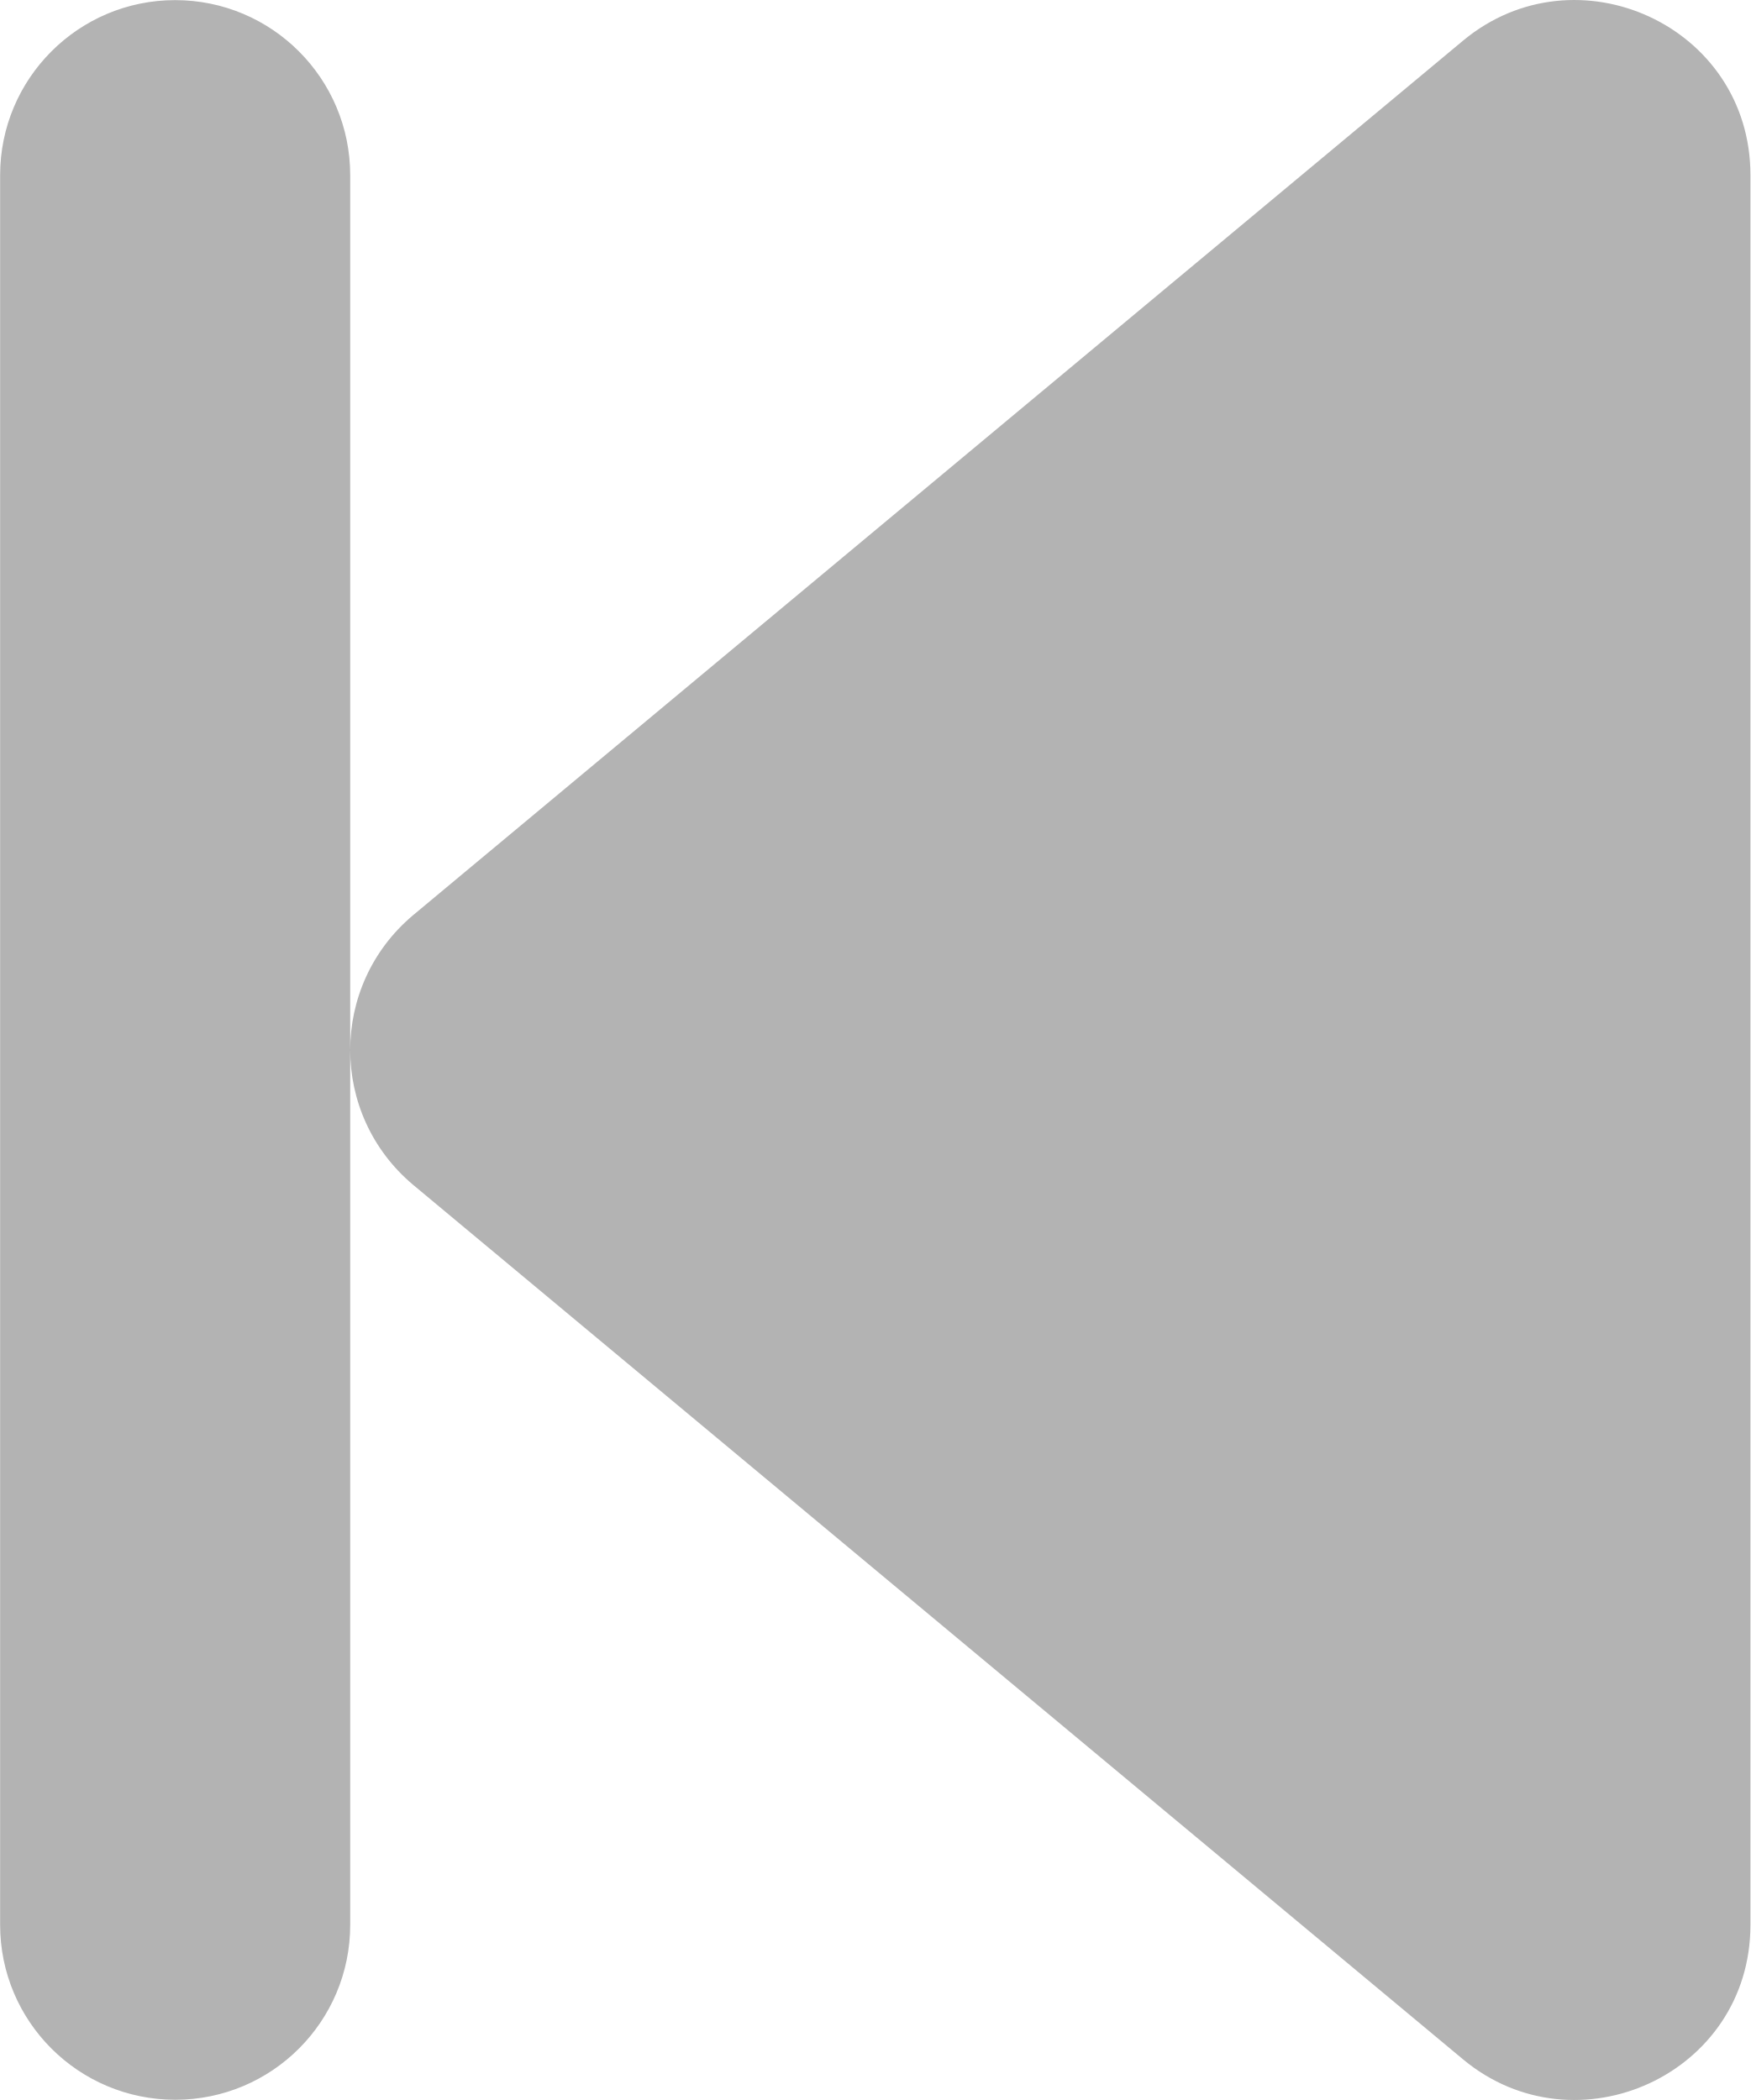
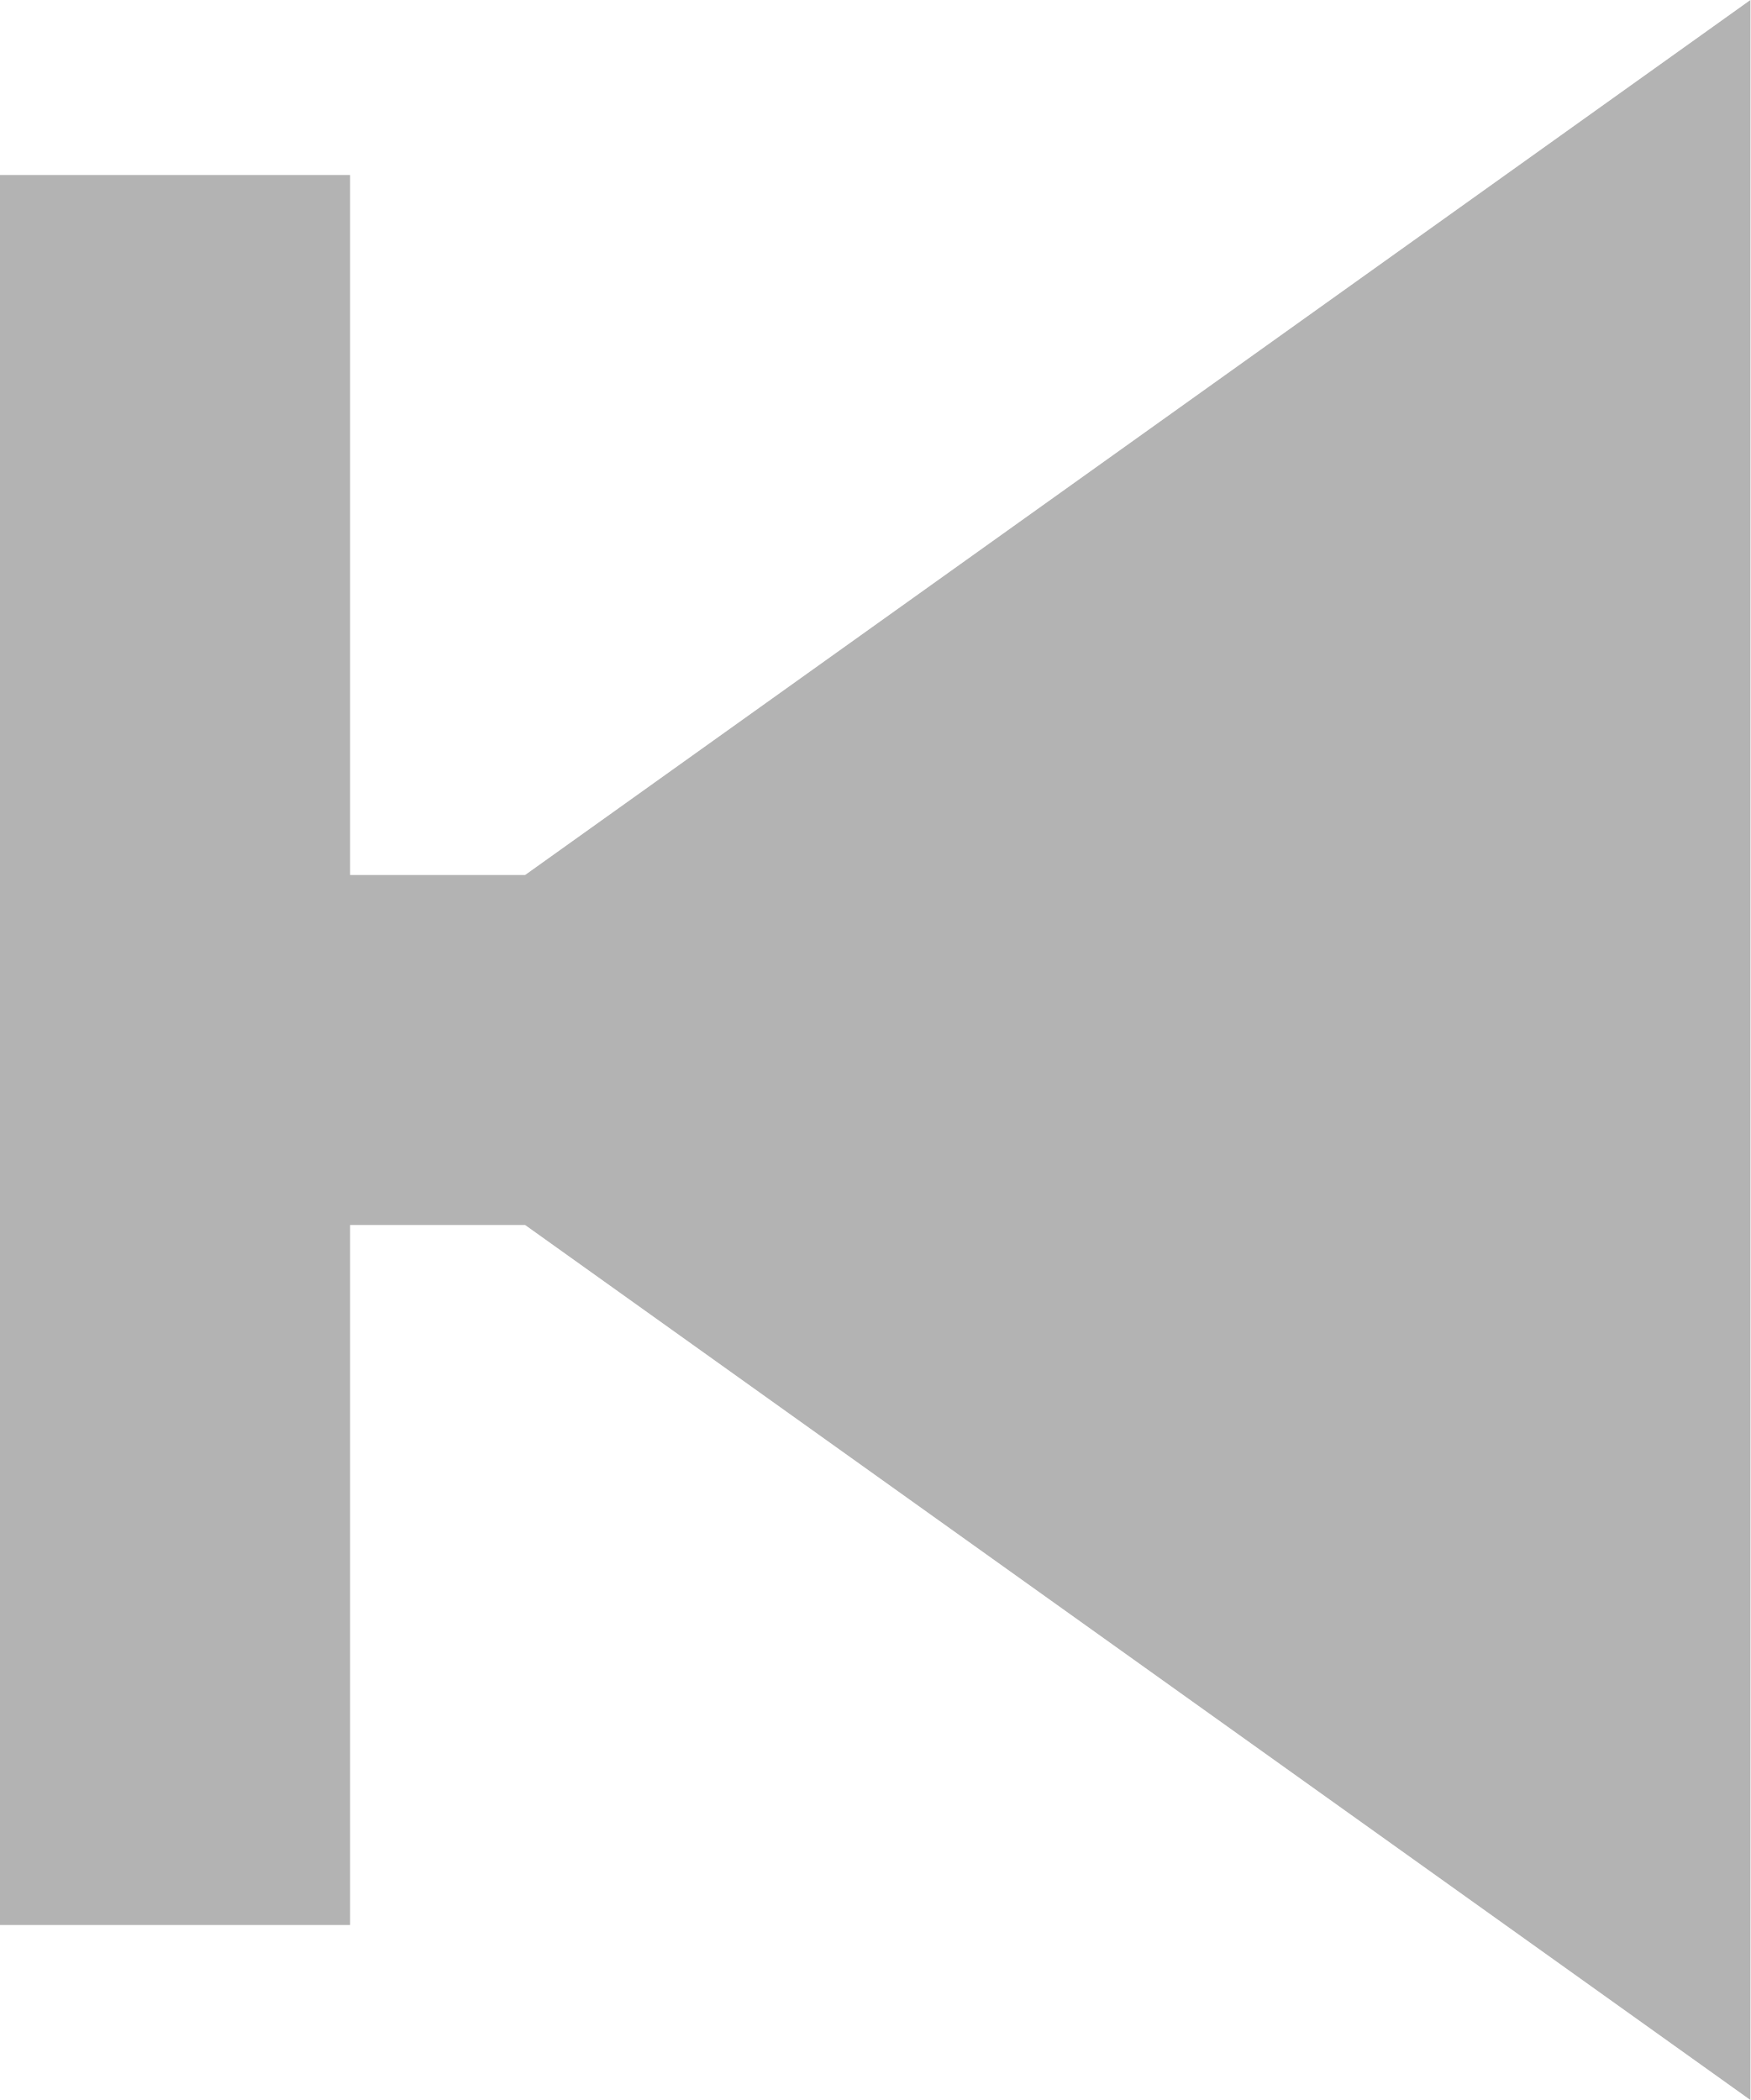
- <svg xmlns="http://www.w3.org/2000/svg" width="15" height="18" viewBox="0 0 15 18" fill="none">
-   <path d="M1.501 0.001C0.673 0.001 0.001 0.673 0.001 1.502V16.498C0.001 17.327 0.673 17.998 1.502 17.998C2.33 17.998 3.001 17.327 3.001 16.499V9V1.502C3.001 0.673 2.33 0.001 1.501 0.001ZM12.539 0.347L3.538 7.846C3.18 8.148 3.001 8.574 3.001 9C3.001 9.426 3.18 9.852 3.538 10.154L12.539 17.653C13.506 18.455 15 17.782 15 16.499V1.501C15 0.218 13.506 -0.455 12.539 0.347Z" fill="#B3B3B3" />
+ <svg xmlns="http://www.w3.org/2000/svg" width="10" height="12" viewBox="0 0 10 12" fill="none">
+   <path d="M0 11H2V7H3L10 12V0L3 5H2V1H0V11Z" fill="#B3B3B3" />
</svg>
